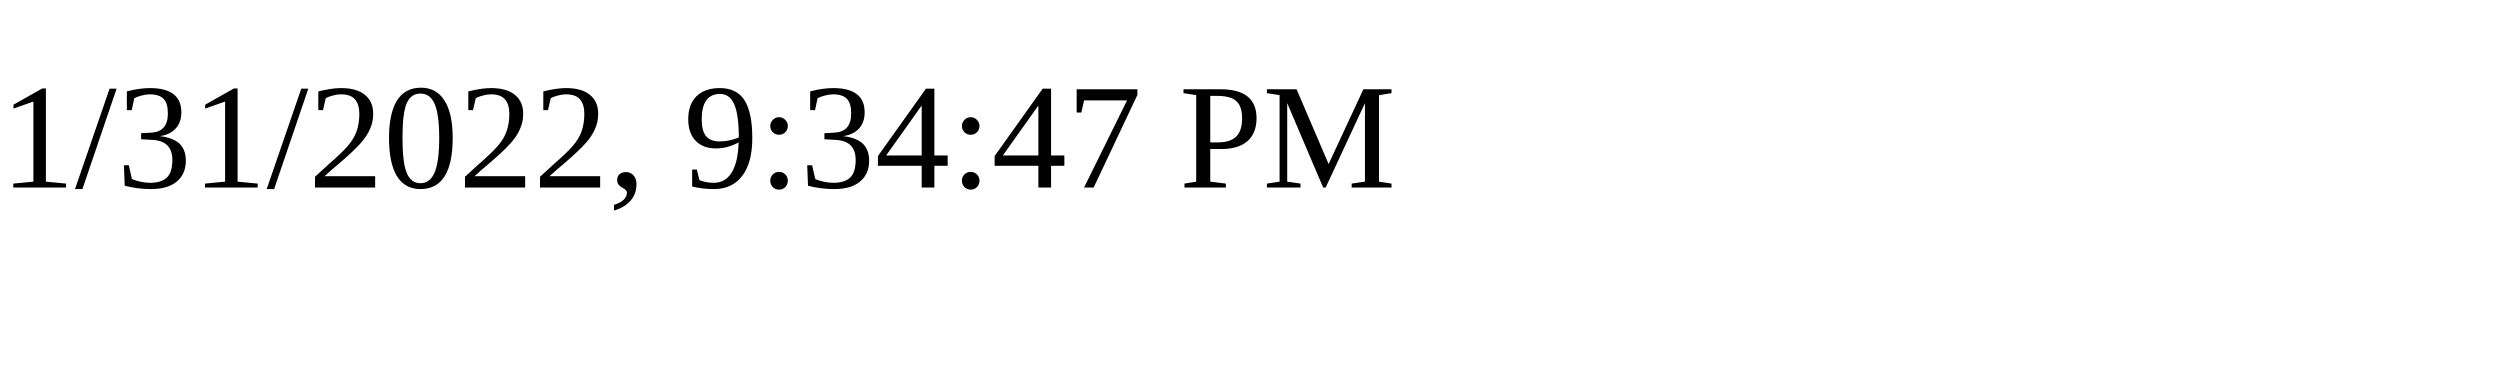
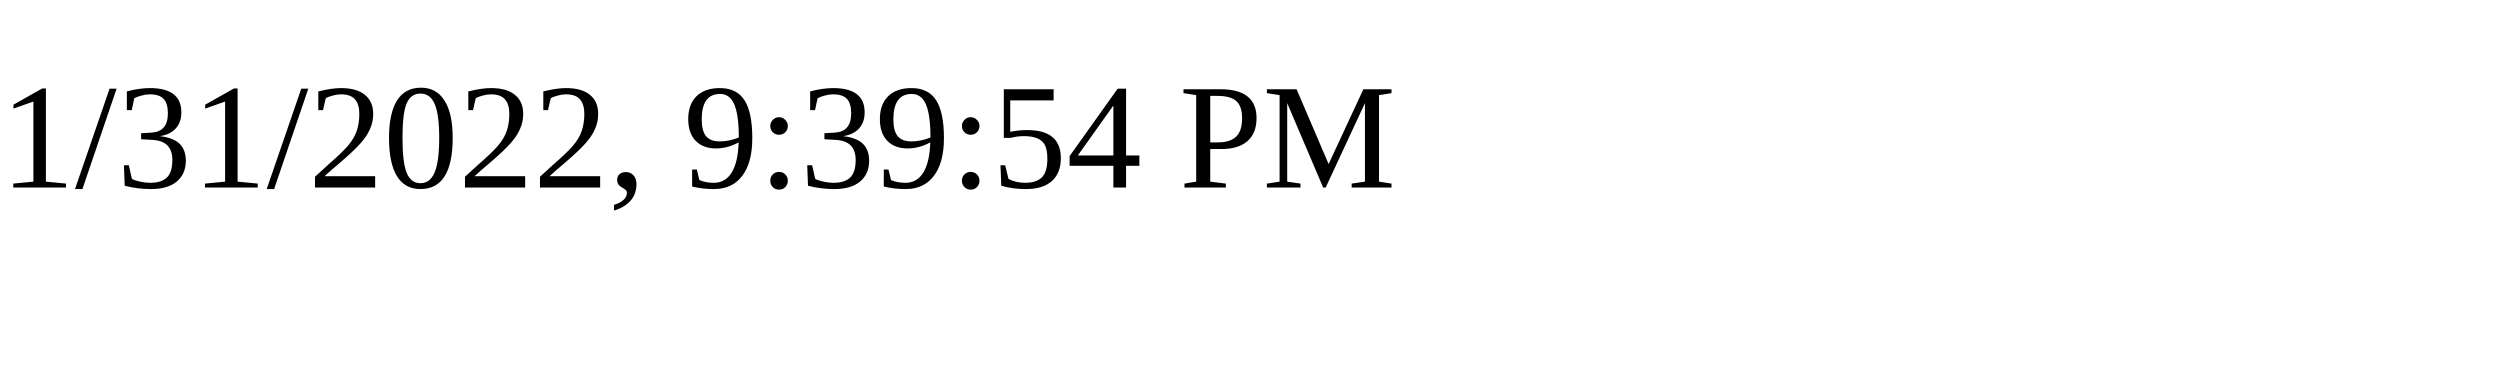
<svg xmlns="http://www.w3.org/2000/svg" height="30" width="200">
-   <text x="0" y="15">1/31/2022, 9:34:47 PM</text>
+   <text x="0" y="15">1/31/2022, 9:39:54 PM</text>
</svg>
